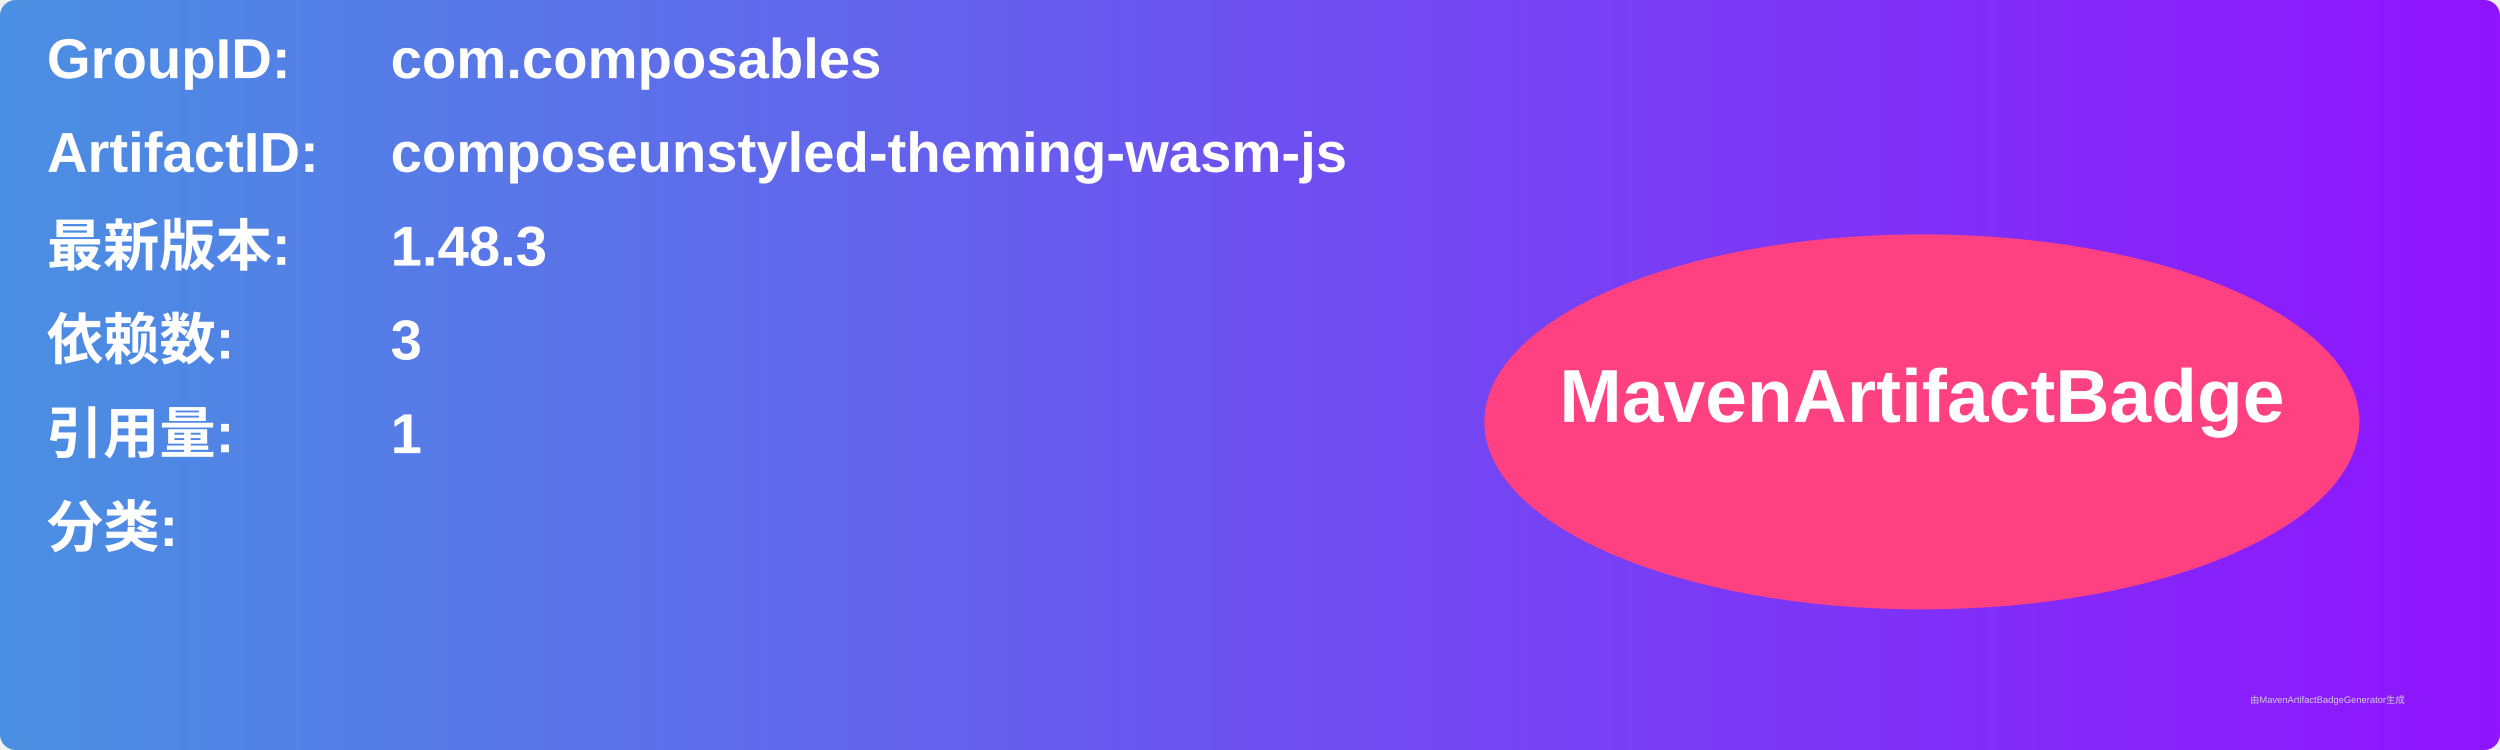
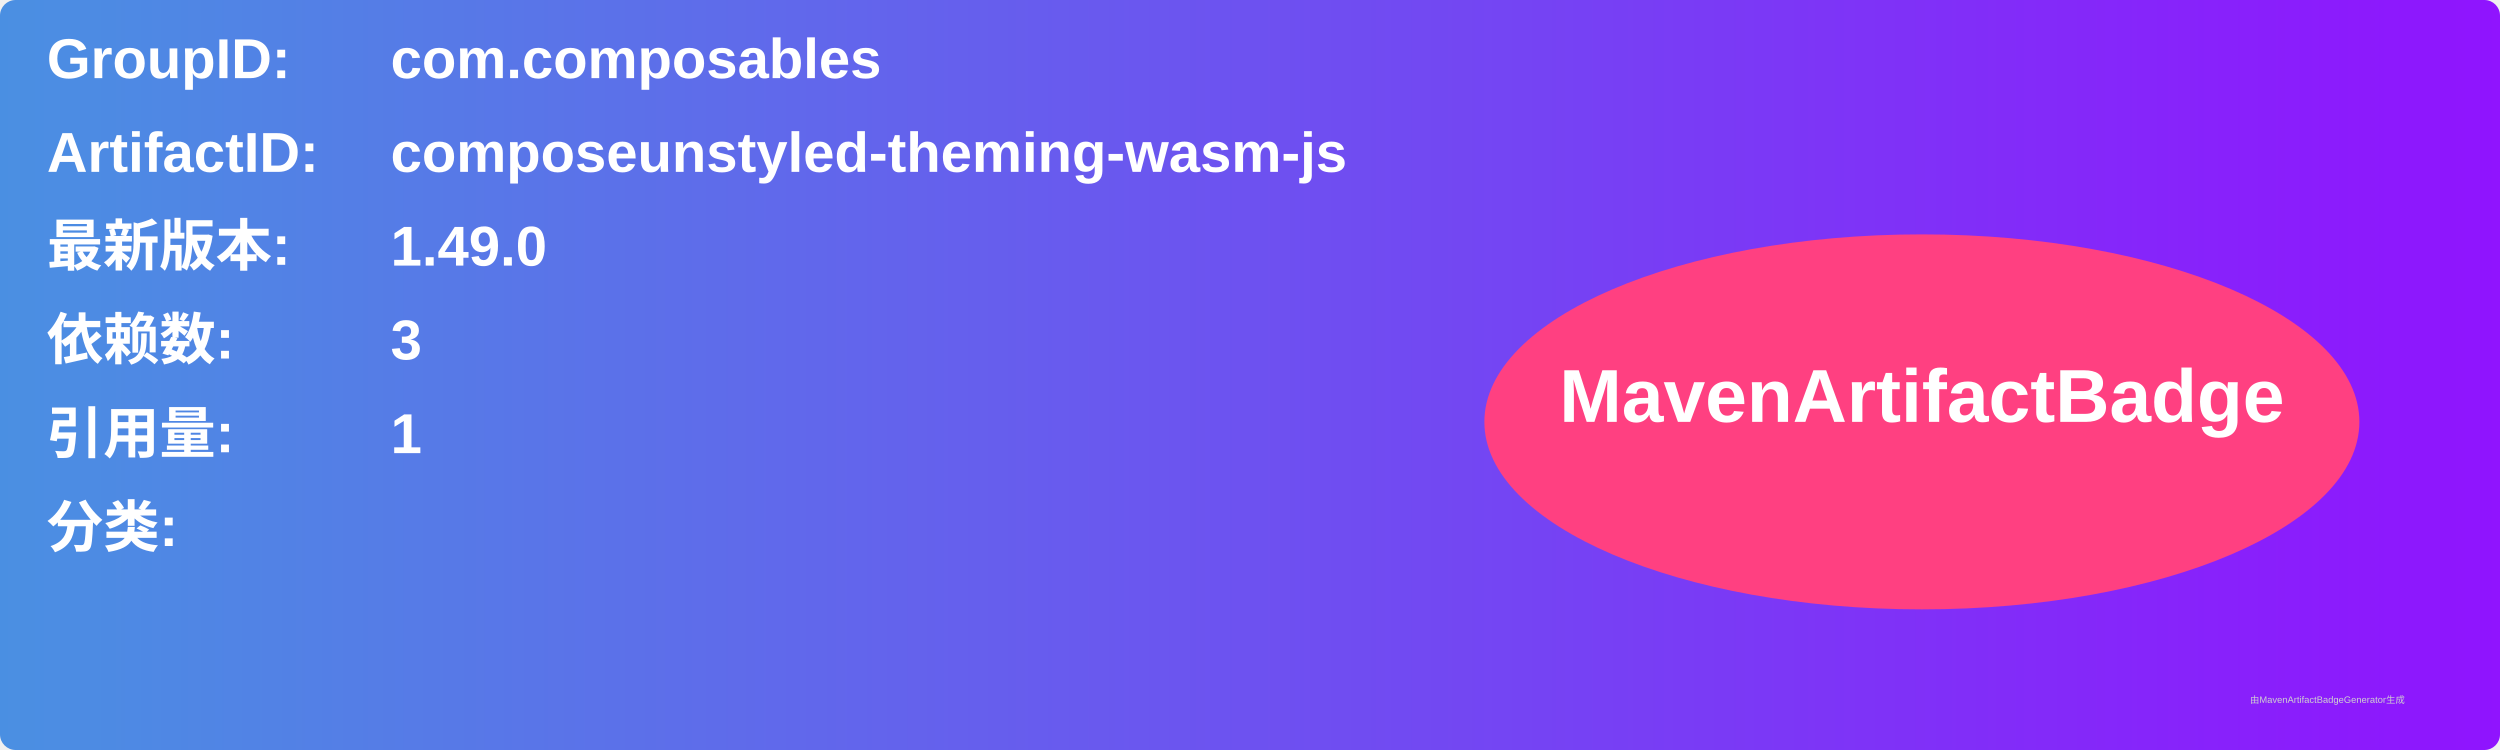
<svg xmlns="http://www.w3.org/2000/svg" width="800" height="240" viewBox="0 0 800 240">
  <linearGradient id="grad" x1="0%" y1="0%" x2="100%" y2="0%">
    <stop offset="0%" stop-color="#4a90e2" />
    <stop offset="100%" stop-color="#9013fe" />
  </linearGradient>
  <rect width="100%" height="100%" rx="5" ry="5" fill="url(#grad)" />
  <g transform="translate(15, 15)">
    <text x="0" y="10" font-family="Arial" font-size="18" fill="white" font-weight="bold" width="260">GroupID:</text>
    <text x="110" y="10" font-family="Arial" font-size="18" fill="white" font-weight="bold" width="460">com.composables</text>
    <text x="0" y="40" font-family="Arial" font-size="18" fill="white" font-weight="bold" width="260">ArtifactID:</text>
    <text x="110" y="40" font-family="Arial" font-size="18" fill="white" font-weight="bold" width="460">composeunstyled-theming-wasm-js</text>
    <text x="0" y="70" font-family="Arial" font-size="18" fill="white" font-weight="bold">最新版本:</text>
    <text x="110" y="70" font-family="Arial" font-size="18" fill="white" font-weight="bold">
-       <tspan font-weight="bold">1.48.3</tspan>
+       <tspan font-weight="bold">1.49.0</tspan>
    </text>
    <text x="0" y="100" font-family="Arial" font-size="18" fill="white" font-weight="bold">依赖数: </text>
    <text x="110" y="100" font-family="Arial" font-size="18" fill="white">
      <tspan font-weight="bold">3</tspan>
    </text>
    <text x="0" y="130" font-family="Arial" font-size="18" fill="white" font-weight="bold">引用量: </text>
    <text x="110" y="130" font-family="Arial" font-size="18" fill="white">
      <tspan font-weight="bold">1</tspan>
    </text>
    <text x="0" y="160" font-family="Arial" font-size="18" fill="white" font-weight="bold">分类:</text>
    <text x="10" y="190" font-family="Arial" font-size="10" fill="white">
      <tspan font-weight="bold" />
    </text>
    <ellipse cx="600" cy="120" rx="140" ry="60" fill="#ff4081" />
    <text x="600" y="120" text-anchor="middle" font-family="Arial" font-size="24" fill="white" font-weight="bold">MavenArtifactBadge</text>
  </g>
  <text x="720" y="225" font-family="Arial" font-size="3" fill="#d0d0d0">由MavenArtifactBadgeGenerator生成</text>
</svg>
